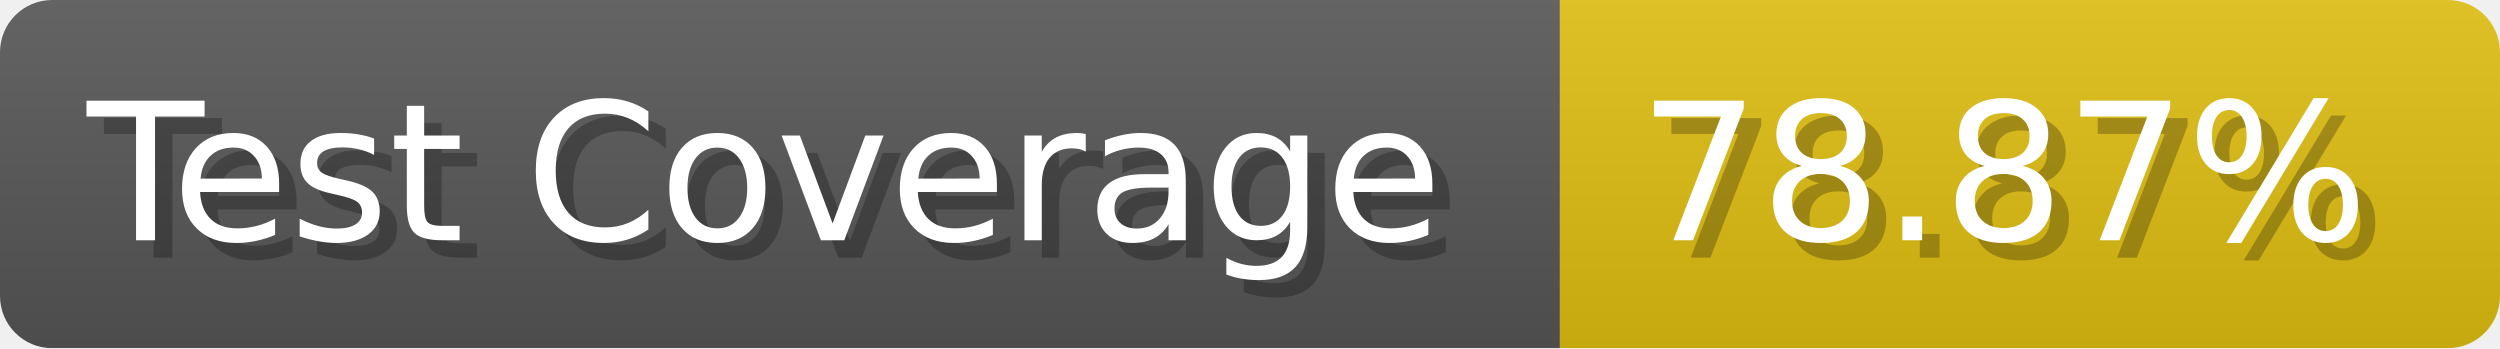
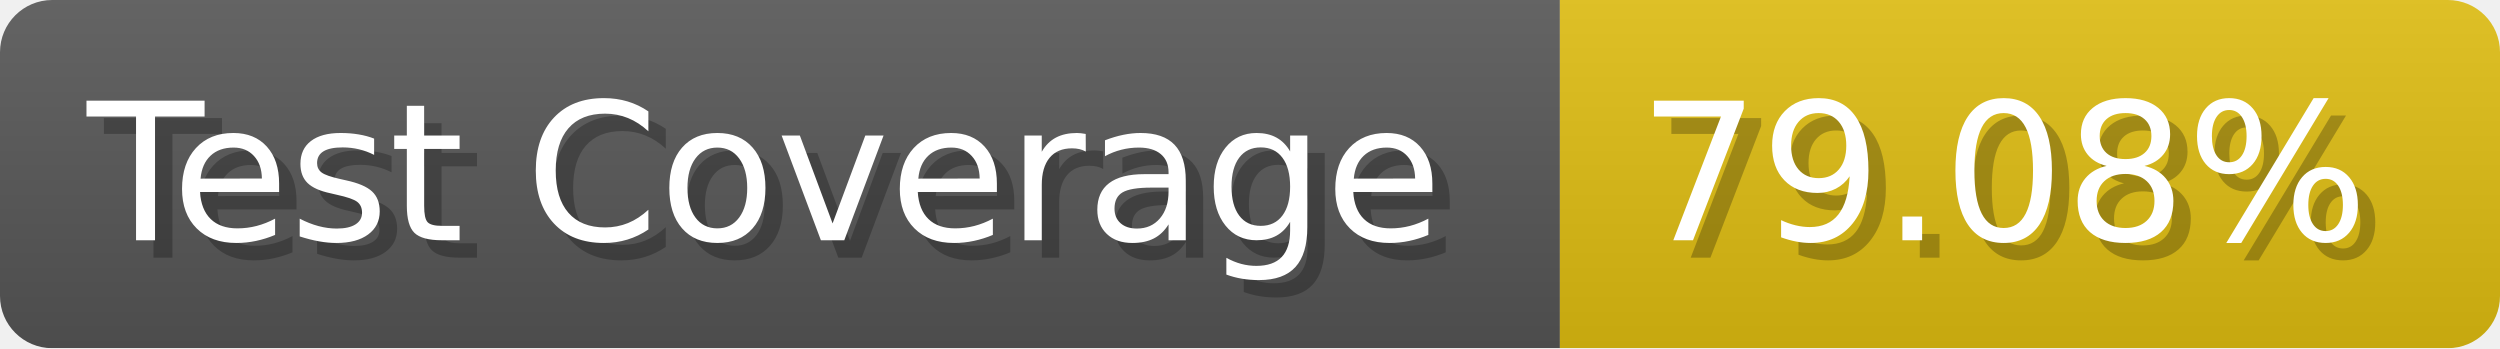
- <svg xmlns="http://www.w3.org/2000/svg" width="143.6" height="20" viewBox="0 0 1436 200" role="img" aria-label="Test Coverage: 78.87%">
+ <svg xmlns="http://www.w3.org/2000/svg" width="143.6" height="20" viewBox="0 0 1436 200" role="img" aria-label="Test Coverage: 79.08%">
  <linearGradient id="a" x2="0" y2="100%">
    <stop offset="0" stop-opacity=".1" stop-color="#EEE" />
    <stop offset="1" stop-opacity=".1" />
  </linearGradient>
  <mask id="m">
    <rect width="1436" height="200" rx="30" fill="#FFF" />
  </mask>
  <g mask="url(#m)">
    <rect width="896" height="200" fill="#555" />
    <rect width="540" height="200" fill="#DB1" x="896" />
    <rect width="1436" height="200" fill="url(#a)" />
  </g>
  <g aria-hidden="true" fill="#fff" text-anchor="start" font-family="Verdana,DejaVu Sans,sans-serif" font-size="110">
    <text x="60" y="148" textLength="796" fill="#000" opacity="0.25">Test Coverage</text>
    <text x="50" y="138" textLength="796">Test Coverage</text>
-     <text x="951" y="148" textLength="440" fill="#000" opacity="0.25">78.87%</text>
-     <text x="941" y="138" textLength="440">78.87%</text>
+     <text x="951" y="148" textLength="440" fill="#000" opacity="0.25">79.08%</text>
+     <text x="941" y="138" textLength="440">79.08%</text>
  </g>
</svg>
